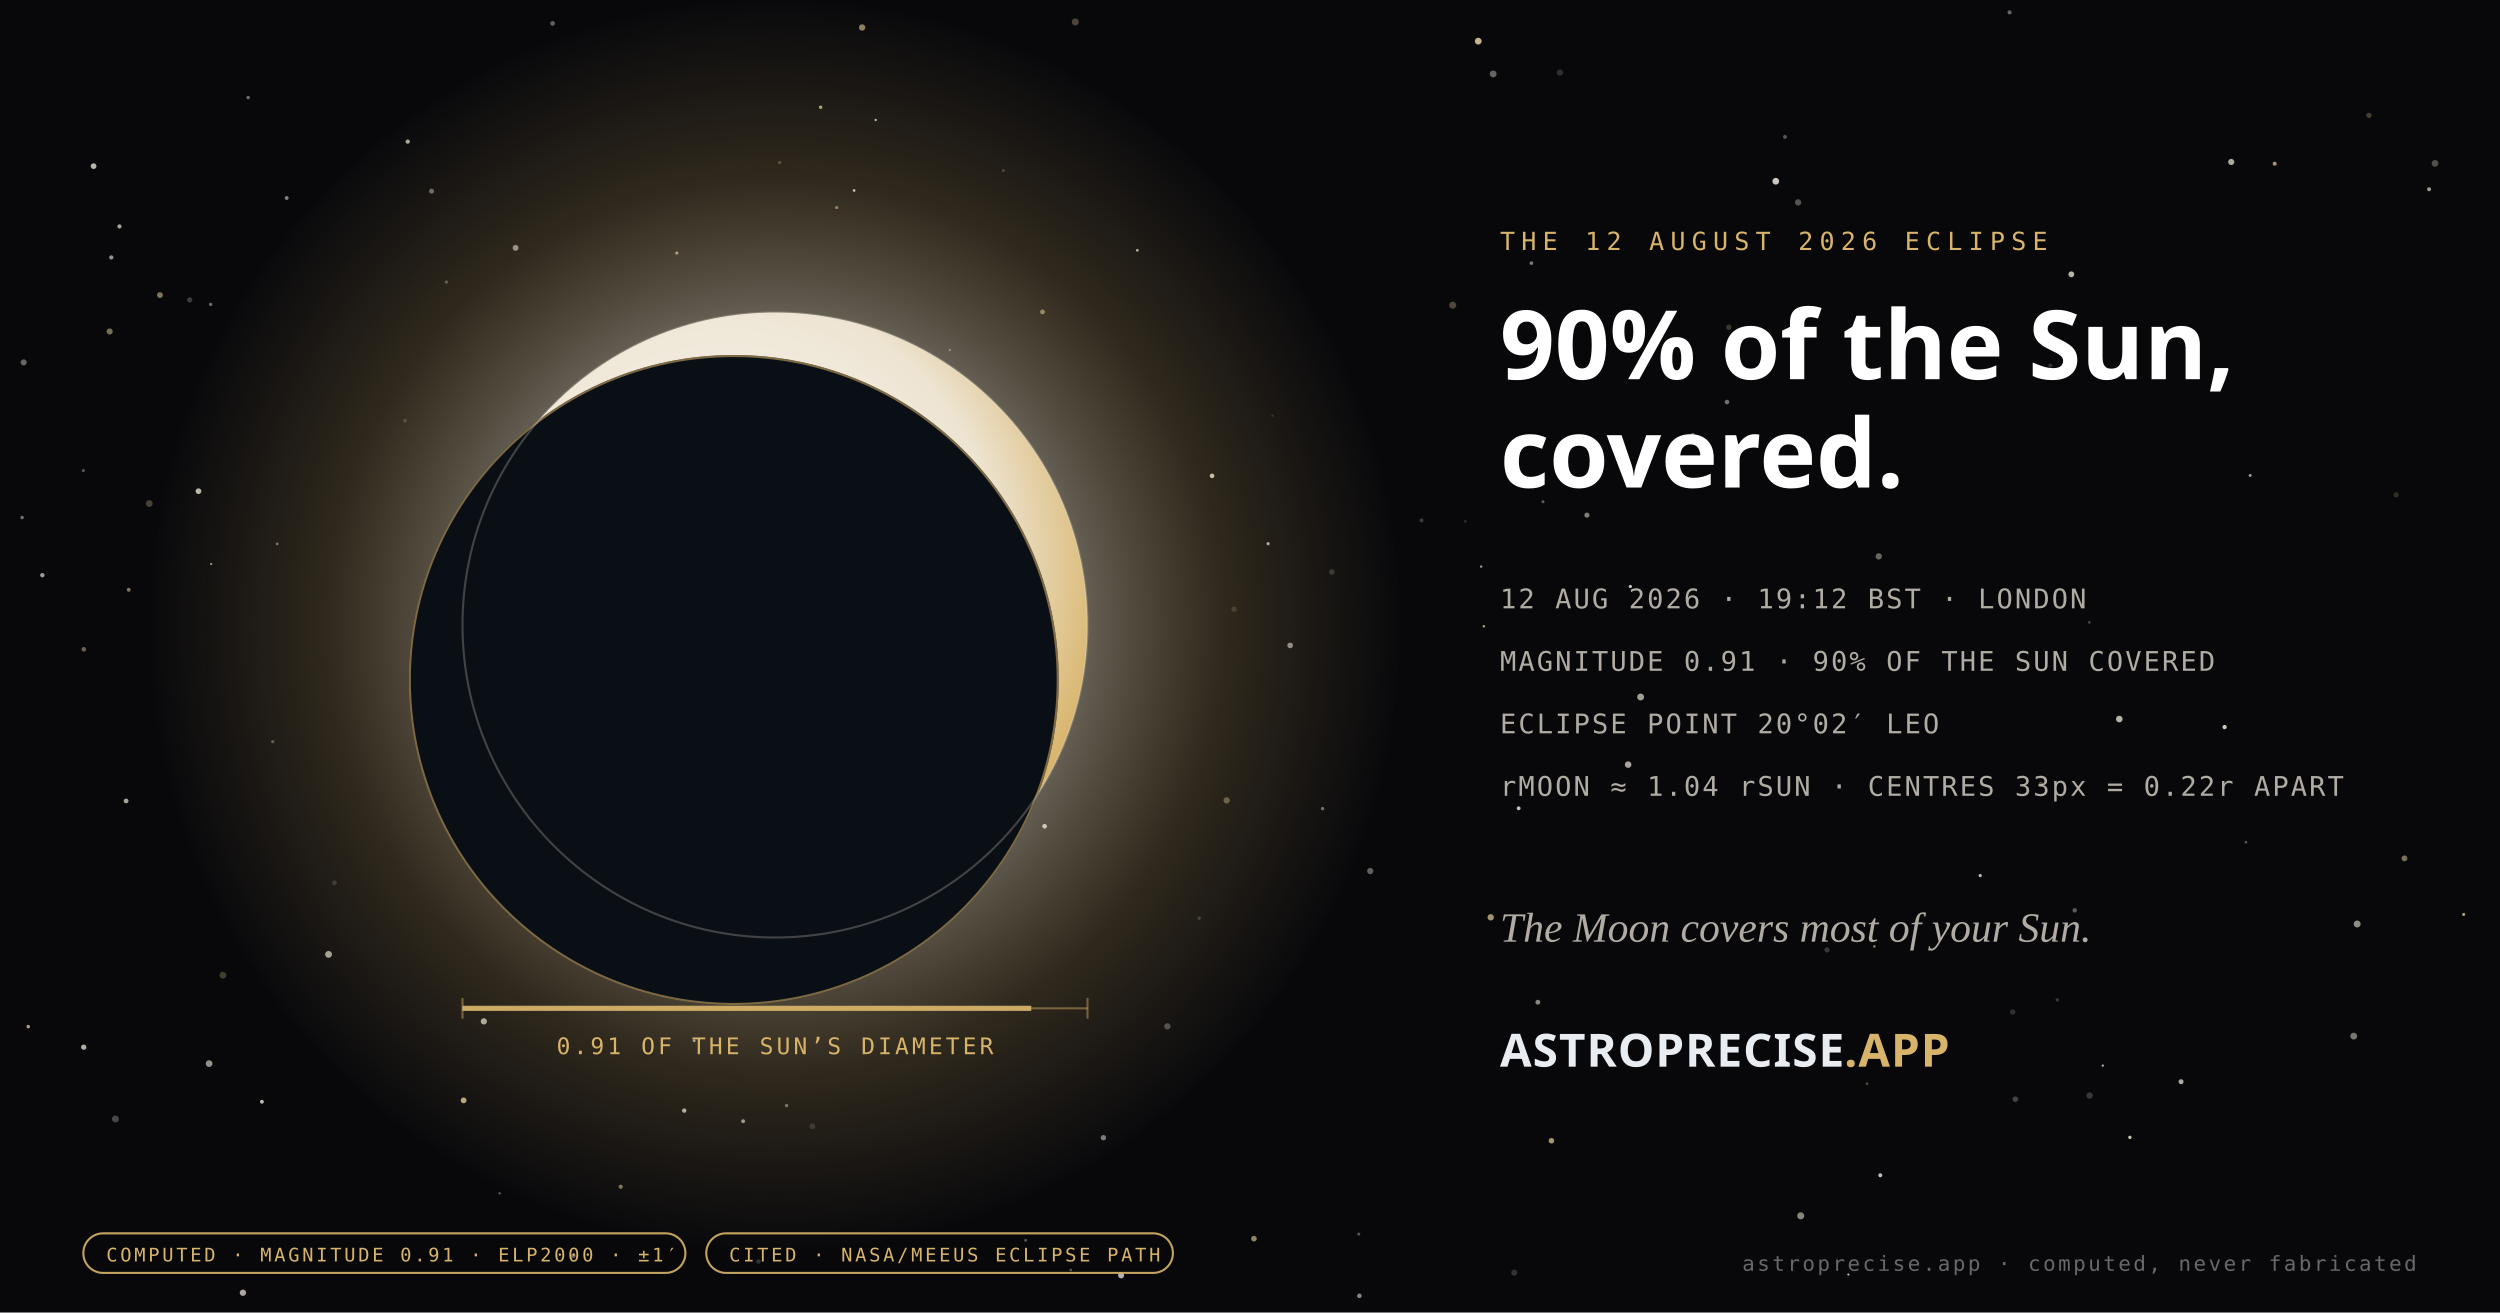
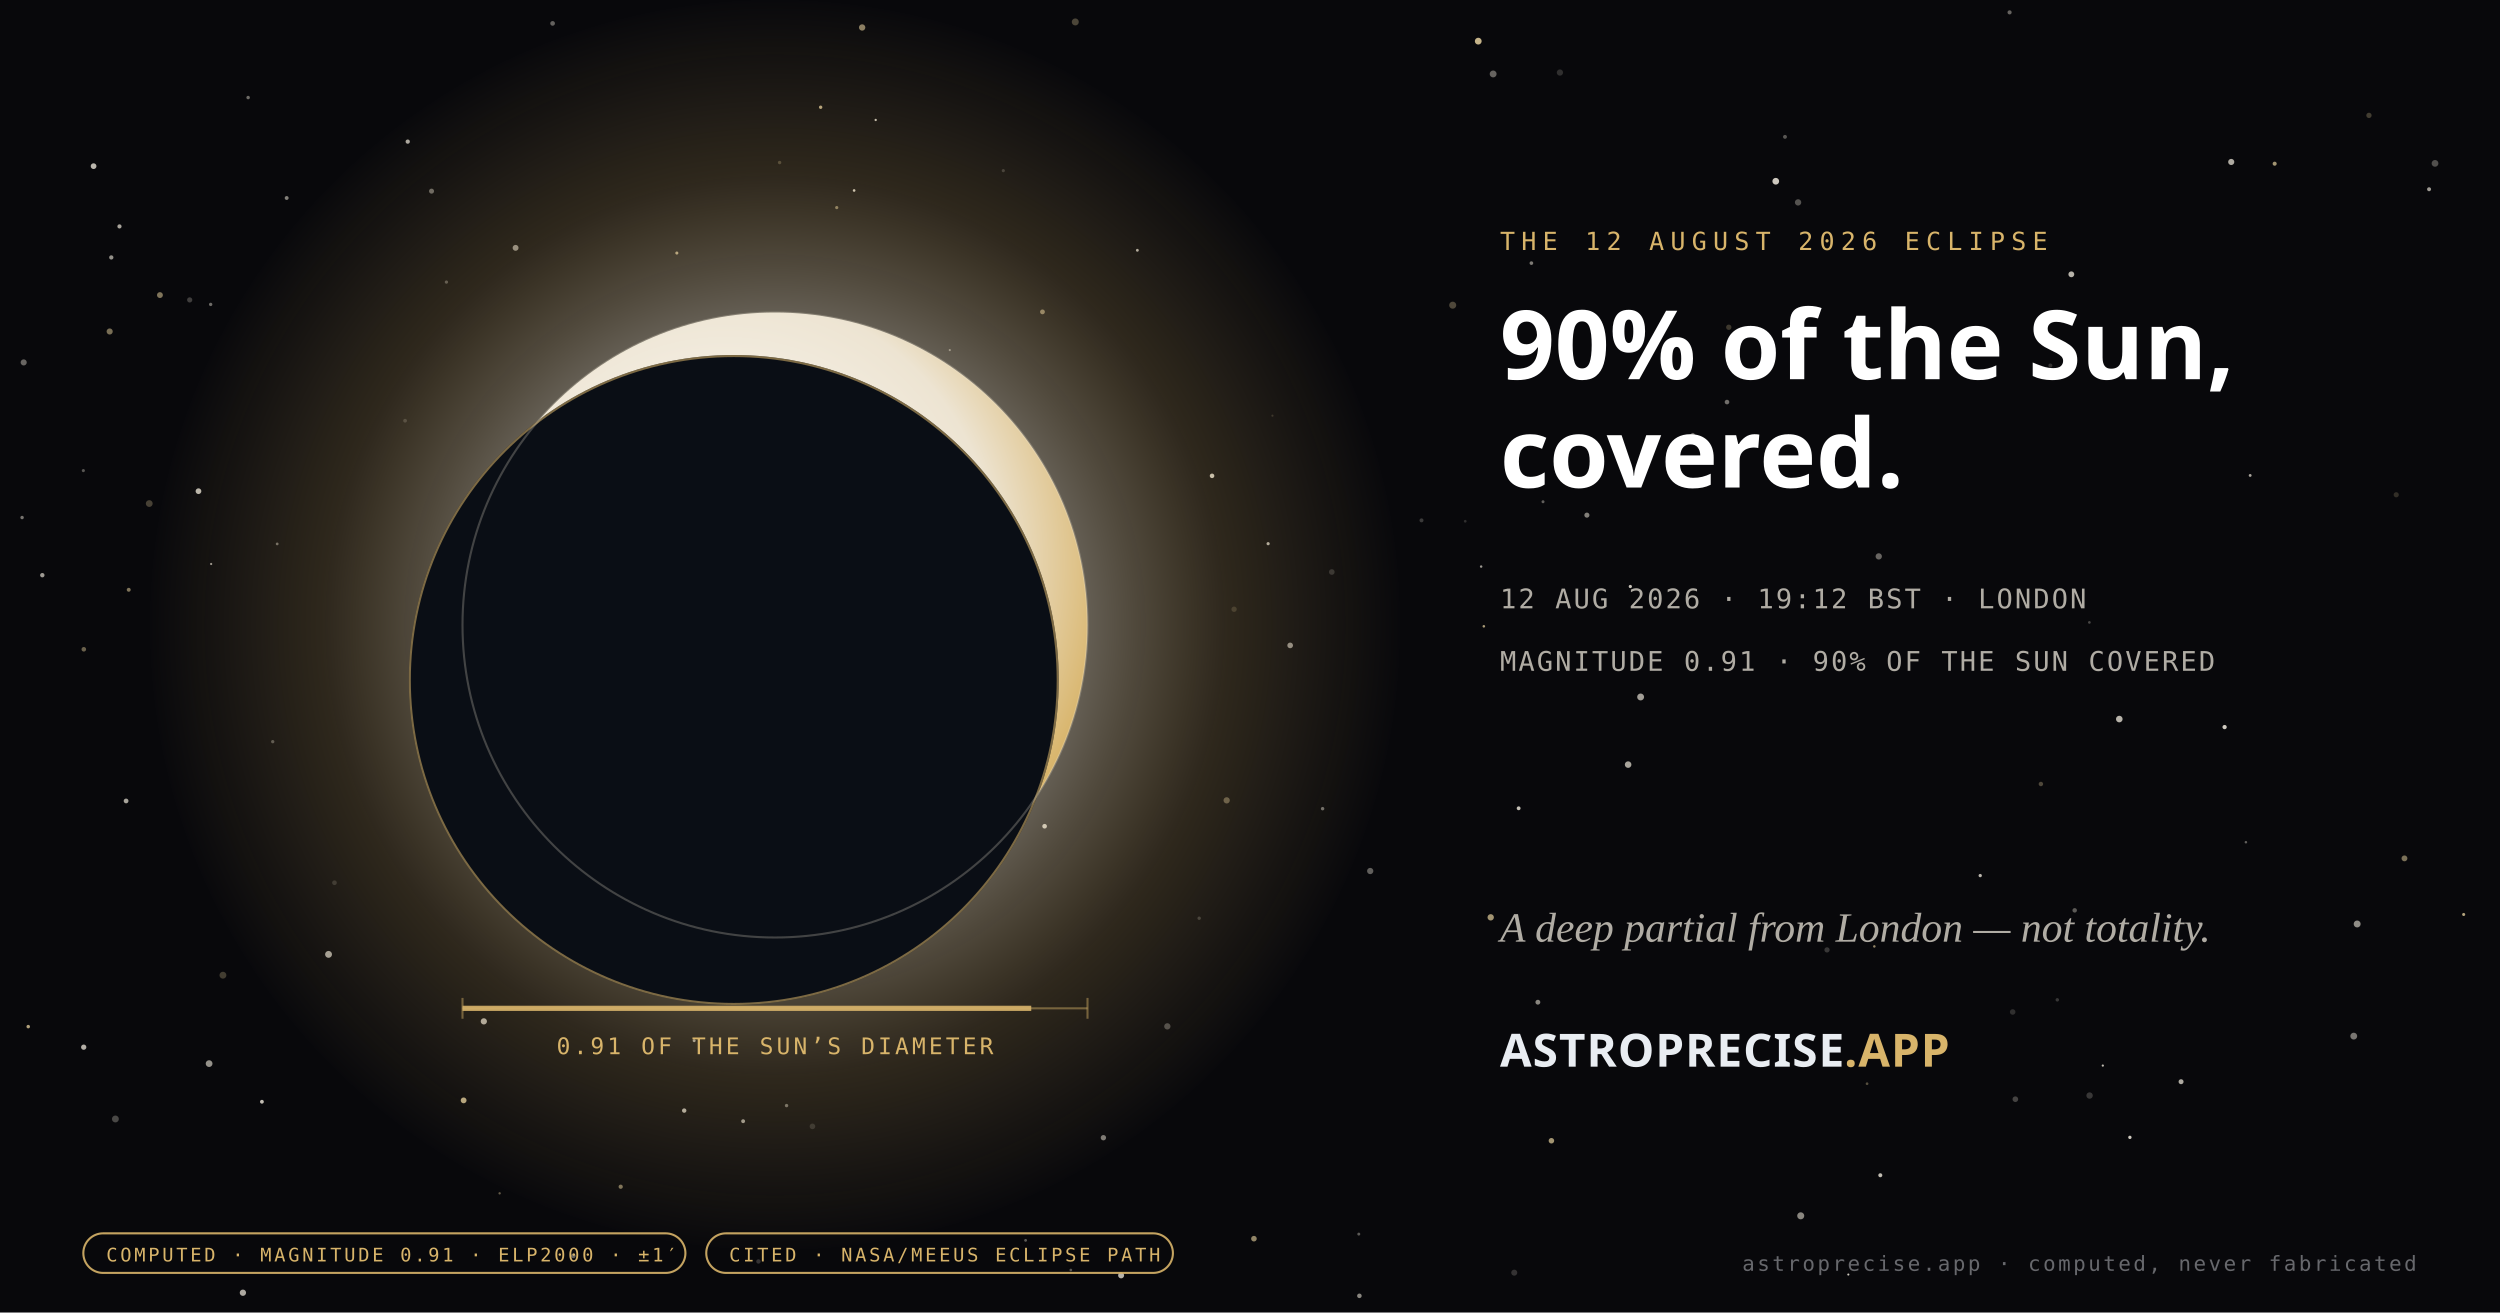
- <svg xmlns="http://www.w3.org/2000/svg" width="1200" height="630" viewBox="0 0 1200 630" role="img" aria-label="The 12 August 2026 partial solar eclipse seen from London at magnitude 0.91 — the Moon covering 90% of the Sun at 20 degrees 02 minutes Leo, computed.">
+ <svg xmlns="http://www.w3.org/2000/svg" width="1200" height="630" viewBox="0 0 1200 630" role="img" aria-label="The 12 August 2026 partial solar eclipse seen from London at magnitude 0.91 — the Moon covering 90% of the Sun from London, computed.">
  <defs>
    <radialGradient id="corona" cx="50%" cy="50%" r="50%">
      <stop offset="0%" stop-color="#ffffff" stop-opacity="0.9" />
      <stop offset="40%" stop-color="#f2ecdf" stop-opacity="0.5" />
      <stop offset="72%" stop-color="#d8b46a" stop-opacity="0.18" />
      <stop offset="100%" stop-color="#d8b46a" stop-opacity="0" />
    </radialGradient>
    <radialGradient id="sunface" cx="42%" cy="40%" r="62%">
      <stop offset="0%" stop-color="#ffffff" />
      <stop offset="70%" stop-color="#ede4d2" />
      <stop offset="100%" stop-color="#d8b46a" />
    </radialGradient>
  </defs>
  <rect width="1200" height="630" fill="#08080b" />
  <g>
    <circle cx="682.32" cy="249.77" r="0.96" fill="#f2ecdf" opacity="0.22" />
    <circle cx="1091.84" cy="78.58" r="0.98" fill="#e8d3a0" opacity="0.69" />
    <circle cx="592.36" cy="292.44" r="1.29" fill="#e8d3a0" opacity="0.17" />
    <circle cx="40.23" cy="311.66" r="1.10" fill="#e8d3a0" opacity="0.44" />
    <circle cx="1009.35" cy="511.48" r="0.54" fill="#f2ecdf" opacity="0.78" />
    <circle cx="1080.08" cy="228.21" r="0.69" fill="#f2ecdf" opacity="0.68" />
    <circle cx="247.48" cy="118.97" r="1.42" fill="#f2ecdf" opacity="0.56" />
    <circle cx="1137.1" cy="55.39" r="1.28" fill="#e8d3a0" opacity="0.26" />
    <circle cx="501.41" cy="396.6" r="1.12" fill="#f2ecdf" opacity="0.81" />
    <circle cx="11.37" cy="173.96" r="1.47" fill="#f2ecdf" opacity="0.41" />
    <circle cx="712.24" cy="300.63" r="0.62" fill="#e8d3a0" opacity="0.72" />
    <circle cx="101.12" cy="146.12" r="0.81" fill="#f2ecdf" opacity="0.44" />
    <circle cx="274.85" cy="327.67" r="0.99" fill="#f2ecdf" opacity="0.46" />
    <circle cx="896.19" cy="520.18" r="0.65" fill="#e8d3a0" opacity="0.35" />
    <circle cx="377.55" cy="530.68" r="0.82" fill="#f2ecdf" opacity="0.43" />
    <circle cx="652.22" cy="592.37" r="0.71" fill="#f2ecdf" opacity="0.36" />
    <circle cx="828.96" cy="192.99" r="1.11" fill="#f2ecdf" opacity="0.45" />
    <circle cx="1002.9" cy="298.76" r="0.65" fill="#f2ecdf" opacity="0.28" />
    <circle cx="709.56" cy="19.75" r="1.64" fill="#e8d3a0" opacity="0.84" />
    <circle cx="413.83" cy="13.19" r="1.53" fill="#e8d3a0" opacity="0.58" />
    <circle cx="1003" cy="525.86" r="1.54" fill="#f2ecdf" opacity="0.21" />
    <circle cx="781.5" cy="367.01" r="1.58" fill="#f2ecdf" opacity="0.68" />
    <circle cx="899.68" cy="454.28" r="0.61" fill="#e8d3a0" opacity="0.61" />
    <circle cx="342.84" cy="465.01" r="1.03" fill="#e8d3a0" opacity="0.35" />
    <circle cx="125.72" cy="528.84" r="0.92" fill="#f2ecdf" opacity="0.79" />
    <circle cx="389.97" cy="540.66" r="1.35" fill="#f2ecdf" opacity="0.15" />
    <circle cx="61.79" cy="283.1" r="0.95" fill="#e8d3a0" opacity="0.53" />
    <circle cx="195.71" cy="67.98" r="1.03" fill="#f2ecdf" opacity="0.70" />
    <circle cx="728.95" cy="387.98" r="0.93" fill="#f2ecdf" opacity="0.81" />
    <circle cx="157.7" cy="458.1" r="1.66" fill="#f2ecdf" opacity="0.66" />
    <circle cx="364.06" cy="605.5" r="1.06" fill="#f2ecdf" opacity="0.19" />
    <circle cx="91.05" cy="143.96" r="1.25" fill="#f2ecdf" opacity="0.24" />
    <circle cx="324.88" cy="121.46" r="0.74" fill="#e8d3a0" opacity="0.72" />
    <circle cx="297.94" cy="569.63" r="1.02" fill="#e8d3a0" opacity="0.52" />
    <circle cx="207.14" cy="91.75" r="1.21" fill="#f2ecdf" opacity="0.41" />
    <circle cx="455" cy="421.04" r="1.11" fill="#f2ecdf" opacity="0.23" />
    <circle cx="1182.56" cy="438.95" r="0.74" fill="#e8d3a0" opacity="0.76" />
    <circle cx="53.42" cy="123.57" r="1.03" fill="#f2ecdf" opacity="0.60" />
    <circle cx="529.63" cy="546.1" r="1.29" fill="#f2ecdf" opacity="0.50" />
    <circle cx="748.76" cy="34.82" r="1.51" fill="#f2ecdf" opacity="0.17" />
    <circle cx="902.55" cy="564.12" r="0.97" fill="#f2ecdf" opacity="0.79" />
    <circle cx="239.82" cy="572.8" r="0.57" fill="#e8d3a0" opacity="0.41" />
    <circle cx="500.38" cy="149.7" r="1.16" fill="#e8d3a0" opacity="0.54" />
    <circle cx="964.6" cy="5.94" r="1.00" fill="#f2ecdf" opacity="0.40" />
    <circle cx="1070.99" cy="77.74" r="1.48" fill="#f2ecdf" opacity="0.71" />
    <circle cx="516.14" cy="10.53" r="1.69" fill="#e8d3a0" opacity="0.30" />
    <circle cx="1165.95" cy="90.84" r="0.96" fill="#f2ecdf" opacity="0.64" />
    <circle cx="726.84" cy="610.88" r="1.45" fill="#f2ecdf" opacity="0.19" />
    <circle cx="275.17" cy="602.81" r="1.13" fill="#f2ecdf" opacity="0.38" />
    <circle cx="995.85" cy="436.97" r="1.08" fill="#f2ecdf" opacity="0.36" />
    <circle cx="52.64" cy="159.11" r="1.47" fill="#e8d3a0" opacity="0.50" />
    <circle cx="812.54" cy="208.77" r="0.99" fill="#f2ecdf" opacity="0.41" />
    <circle cx="265.25" cy="11.23" r="1.13" fill="#f2ecdf" opacity="0.39" />
    <circle cx="738.18" cy="481.06" r="1.17" fill="#f2ecdf" opacity="0.55" />
    <circle cx="40.01" cy="225.89" r="0.75" fill="#f2ecdf" opacity="0.34" />
    <circle cx="581.78" cy="228.41" r="1.10" fill="#f2ecdf" opacity="0.81" />
    <circle cx="601.89" cy="594.57" r="1.35" fill="#e8d3a0" opacity="0.61" />
    <circle cx="328.42" cy="533.08" r="1.06" fill="#f2ecdf" opacity="0.71" />
    <circle cx="232.24" cy="490.25" r="1.50" fill="#f2ecdf" opacity="0.70" />
    <circle cx="967.37" cy="527.62" r="1.36" fill="#f2ecdf" opacity="0.26" />
    <circle cx="863.08" cy="97.15" r="1.53" fill="#f2ecdf" opacity="0.33" />
    <circle cx="966.08" cy="485.75" r="1.34" fill="#f2ecdf" opacity="0.17" />
    <circle cx="40.18" cy="502.65" r="1.27" fill="#f2ecdf" opacity="0.73" />
    <circle cx="374.21" cy="78.02" r="0.83" fill="#e8d3a0" opacity="0.25" />
    <circle cx="856.79" cy="65.69" r="0.94" fill="#f2ecdf" opacity="0.34" />
    <circle cx="107.01" cy="468.1" r="1.66" fill="#e8d3a0" opacity="0.26" />
    <circle cx="538.13" cy="612.19" r="1.44" fill="#f2ecdf" opacity="0.75" />
    <circle cx="492.29" cy="595.37" r="0.68" fill="#f2ecdf" opacity="0.36" />
    <circle cx="481.59" cy="81.91" r="0.76" fill="#f2ecdf" opacity="0.20" />
    <circle cx="401.63" cy="99.64" r="0.77" fill="#e8d3a0" opacity="0.52" />
    <circle cx="71.64" cy="241.7" r="1.64" fill="#e8d3a0" opacity="0.28" />
    <circle cx="381.82" cy="450.11" r="1.60" fill="#f2ecdf" opacity="0.77" />
    <circle cx="657.7" cy="418.09" r="1.51" fill="#f2ecdf" opacity="0.38" />
    <circle cx="95.27" cy="235.77" r="1.38" fill="#f2ecdf" opacity="0.76" />
    <circle cx="20.31" cy="276.09" r="1.06" fill="#f2ecdf" opacity="0.64" />
    <circle cx="60.52" cy="384.46" r="1.15" fill="#f2ecdf" opacity="0.68" />
    <circle cx="438.71" cy="325.02" r="1.55" fill="#e8d3a0" opacity="0.42" />
    <circle cx="1131.44" cy="443.51" r="1.67" fill="#f2ecdf" opacity="0.58" />
    <circle cx="1046.91" cy="519.22" r="1.20" fill="#f2ecdf" opacity="0.71" />
    <circle cx="1017.26" cy="345.15" r="1.59" fill="#f2ecdf" opacity="0.75" />
    <circle cx="1150.19" cy="237.49" r="1.24" fill="#e8d3a0" opacity="0.19" />
    <circle cx="214.28" cy="135.4" r="0.79" fill="#f2ecdf" opacity="0.31" />
    <circle cx="455.9" cy="168.04" r="0.52" fill="#f2ecdf" opacity="0.48" />
    <circle cx="222.54" cy="528.18" r="1.40" fill="#e8d3a0" opacity="0.77" />
    <circle cx="782.56" cy="281.52" r="0.78" fill="#f2ecdf" opacity="0.82" />
    <circle cx="864.35" cy="583.59" r="1.70" fill="#f2ecdf" opacity="0.55" />
    <circle cx="216.66" cy="321.49" r="1.30" fill="#f2ecdf" opacity="0.64" />
    <circle cx="715.54" cy="440.32" r="1.53" fill="#e8d3a0" opacity="0.69" />
    <circle cx="55.39" cy="537.11" r="1.66" fill="#f2ecdf" opacity="0.28" />
    <circle cx="160.55" cy="423.71" r="1.13" fill="#f2ecdf" opacity="0.16" />
    <circle cx="852.37" cy="87" r="1.62" fill="#f2ecdf" opacity="0.84" />
    <circle cx="901.8" cy="267.07" r="1.52" fill="#f2ecdf" opacity="0.41" />
    <circle cx="1067.81" cy="349" r="1.03" fill="#f2ecdf" opacity="0.85" />
    <circle cx="984.18" cy="175.44" r="0.97" fill="#f2ecdf" opacity="0.18" />
    <circle cx="438.91" cy="210.32" r="1.67" fill="#f2ecdf" opacity="0.41" />
    <circle cx="619.28" cy="309.8" r="1.36" fill="#f2ecdf" opacity="0.57" />
    <circle cx="710.95" cy="271.95" r="0.60" fill="#f2ecdf" opacity="0.63" />
    <circle cx="100.37" cy="510.53" r="1.63" fill="#f2ecdf" opacity="0.60" />
    <circle cx="1168.81" cy="78.42" r="1.63" fill="#f2ecdf" opacity="0.31" />
    <circle cx="588.8" cy="384.17" r="1.51" fill="#e8d3a0" opacity="0.38" />
    <circle cx="1154.14" cy="412.02" r="1.41" fill="#e8d3a0" opacity="0.51" />
    <circle cx="744.68" cy="547.56" r="1.33" fill="#e8d3a0" opacity="0.69" />
    <circle cx="477.48" cy="331.94" r="0.91" fill="#f2ecdf" opacity="0.78" />
    <circle cx="652.51" cy="622" r="1.10" fill="#f2ecdf" opacity="0.55" />
    <circle cx="194.44" cy="201.94" r="0.90" fill="#f2ecdf" opacity="0.19" />
    <circle cx="560.32" cy="492.65" r="1.52" fill="#f2ecdf" opacity="0.29" />
    <circle cx="787.5" cy="334.55" r="1.66" fill="#f2ecdf" opacity="0.66" />
    <circle cx="639.26" cy="274.56" r="1.36" fill="#f2ecdf" opacity="0.17" />
    <circle cx="697.3" cy="146.49" r="1.70" fill="#e8d3a0" opacity="0.31" />
    <circle cx="10.6" cy="248.42" r="0.83" fill="#f2ecdf" opacity="0.47" />
    <circle cx="514" cy="609.61" r="0.65" fill="#f2ecdf" opacity="0.34" />
    <circle cx="333.2" cy="499.52" r="0.72" fill="#f2ecdf" opacity="0.64" />
    <circle cx="13.55" cy="492.78" r="0.85" fill="#e8d3a0" opacity="0.75" />
    <circle cx="119.1" cy="46.83" r="0.84" fill="#f2ecdf" opacity="0.43" />
    <circle cx="397.87" cy="308.2" r="0.51" fill="#f2ecdf" opacity="0.51" />
    <circle cx="44.92" cy="79.76" r="1.38" fill="#f2ecdf" opacity="0.76" />
    <circle cx="276.27" cy="285.78" r="1.64" fill="#f2ecdf" opacity="0.16" />
    <circle cx="1022.35" cy="545.93" r="0.81" fill="#f2ecdf" opacity="0.85" />
    <circle cx="252.49" cy="227.84" r="0.67" fill="#f2ecdf" opacity="0.53" />
    <circle cx="740.65" cy="240.84" r="0.72" fill="#f2ecdf" opacity="0.38" />
    <circle cx="876.97" cy="455.95" r="1.26" fill="#f2ecdf" opacity="0.21" />
    <circle cx="994.24" cy="131.67" r="1.41" fill="#f2ecdf" opacity="0.75" />
    <circle cx="716.71" cy="35.5" r="1.66" fill="#f2ecdf" opacity="0.40" />
    <circle cx="420.33" cy="57.58" r="0.56" fill="#f2ecdf" opacity="0.80" />
    <circle cx="887.2" cy="611.78" r="0.50" fill="#f2ecdf" opacity="0.85" />
    <circle cx="735.07" cy="126.3" r="0.88" fill="#f2ecdf" opacity="0.50" />
    <circle cx="761.71" cy="247.27" r="1.23" fill="#f2ecdf" opacity="0.52" />
    <circle cx="829.81" cy="157.08" r="1.28" fill="#e8d3a0" opacity="0.24" />
    <circle cx="610.77" cy="199.53" r="0.52" fill="#e8d3a0" opacity="0.17" />
    <circle cx="254.08" cy="420.58" r="0.81" fill="#e8d3a0" opacity="0.70" />
    <circle cx="703.31" cy="250.21" r="0.66" fill="#f2ecdf" opacity="0.17" />
    <circle cx="987.5" cy="479.92" r="0.83" fill="#f2ecdf" opacity="0.21" />
    <circle cx="1129.8" cy="497.34" r="1.65" fill="#f2ecdf" opacity="0.48" />
    <circle cx="950.51" cy="420.28" r="0.80" fill="#f2ecdf" opacity="0.76" />
    <circle cx="356.7" cy="538.18" r="0.94" fill="#f2ecdf" opacity="0.62" />
    <circle cx="545.93" cy="120.14" r="0.69" fill="#f2ecdf" opacity="0.71" />
    <circle cx="76.77" cy="141.64" r="1.42" fill="#e8d3a0" opacity="0.53" />
    <circle cx="133.05" cy="261.08" r="0.67" fill="#f2ecdf" opacity="0.42" />
    <circle cx="101.35" cy="270.71" r="0.53" fill="#f2ecdf" opacity="0.63" />
    <circle cx="634.85" cy="388.16" r="0.83" fill="#f2ecdf" opacity="0.44" />
    <circle cx="57.35" cy="108.68" r="1.01" fill="#f2ecdf" opacity="0.68" />
    <circle cx="116.59" cy="620.51" r="1.52" fill="#f2ecdf" opacity="0.70" />
    <circle cx="575.6" cy="440.75" r="0.82" fill="#f2ecdf" opacity="0.21" />
    <circle cx="393.91" cy="51.48" r="0.82" fill="#e8d3a0" opacity="0.76" />
    <circle cx="1078.03" cy="404.27" r="0.61" fill="#f2ecdf" opacity="0.38" />
    <circle cx="979.63" cy="376.32" r="1.07" fill="#e8d3a0" opacity="0.31" />
    <circle cx="409.98" cy="91.43" r="0.64" fill="#f2ecdf" opacity="0.84" />
    <circle cx="608.7" cy="260.97" r="0.77" fill="#f2ecdf" opacity="0.71" />
    <circle cx="137.6" cy="95.04" r="0.94" fill="#f2ecdf" opacity="0.52" />
    <circle cx="130.91" cy="356" r="0.80" fill="#f2ecdf" opacity="0.32" />
  </g>
  <circle cx="372" cy="300" r="300" fill="url(#corona)" />
  <circle cx="372" cy="300" r="150" fill="url(#sunface)" />
  <circle cx="352.2" cy="326.4" r="156" fill="#0a0e15" />
  <circle cx="352.2" cy="326.4" r="155.5" fill="none" stroke="#d8b46a" stroke-opacity="0.55" stroke-width="1" />
  <circle cx="372" cy="300" r="150" fill="none" stroke="#ede4d2" stroke-opacity="0.25" stroke-width="1" />
  <line x1="222" y1="484" x2="522" y2="484" stroke="#d8b46a" stroke-opacity="0.45" stroke-width="1" />
  <line x1="222" y1="479" x2="222" y2="489" stroke="#d8b46a" stroke-opacity="0.45" />
  <line x1="522" y1="479" x2="522" y2="489" stroke="#d8b46a" stroke-opacity="0.45" />
  <line x1="222" y1="484" x2="495" y2="484" stroke="#d8b46a" stroke-width="2.5" opacity="0.9" />
  <text x="372" y="506" text-anchor="middle" font-family="'IBM Plex Mono', ui-monospace, monospace" font-size="11" letter-spacing="1.5" fill="#d8b46a">0.91 OF THE SUN’S DIAMETER</text>
  <text x="720" y="120" font-family="'IBM Plex Mono', ui-monospace, monospace" font-size="12" letter-spacing="3" fill="#d8b46a">THE 12 AUGUST 2026 ECLIPSE</text>
  <text x="720" y="182" font-family="'Schibsted Grotesk', system-ui, sans-serif" font-weight="700" font-size="46" fill="#ffffff">90% of the Sun,</text>
  <text x="720" y="234" font-family="'Schibsted Grotesk', system-ui, sans-serif" font-weight="700" font-size="46" fill="#ffffff">covered.</text>
  <text x="720" y="292" font-family="'IBM Plex Mono', ui-monospace, monospace" font-size="13" letter-spacing="1" fill="rgba(242,236,223,0.72)">12 AUG 2026 · 19:12 BST · LONDON</text>
  <text x="720" y="322" font-family="'IBM Plex Mono', ui-monospace, monospace" font-size="13" letter-spacing="1" fill="rgba(242,236,223,0.72)">MAGNITUDE 0.91 · 90% OF THE SUN COVERED</text>
-   <text x="720" y="352" font-family="'IBM Plex Mono', ui-monospace, monospace" font-size="13" letter-spacing="1" fill="rgba(242,236,223,0.72)">ECLIPSE POINT 20°02′ LEO</text>
-   <text x="720" y="382" font-family="'IBM Plex Mono', ui-monospace, monospace" font-size="13" letter-spacing="1" fill="rgba(242,236,223,0.72)">rMOON ≈ 1.04 rSUN · CENTRES 33px = 0.22r APART</text>
-   <text x="720" y="452" font-family="Georgia, 'Times New Roman', serif" font-size="20" font-style="italic" fill="rgba(242,236,223,0.72)">The Moon covers most of your Sun.</text>
+   <text x="720" y="452" font-family="Georgia, 'Times New Roman', serif" font-size="20" font-style="italic" fill="rgba(242,236,223,0.72)">A deep partial from London — not totality.</text>
  <text x="720" y="512" font-family="'Schibsted Grotesk', system-ui, sans-serif" font-weight="700" font-size="22" letter-spacing="0.5" fill="#e9edf2">ASTROPRECISE<tspan fill="#d8b46a">.APP</tspan>
  </text>
  <g>
    <rect x="40" y="592" width="289" height="19" rx="9.5" fill="none" stroke="#d8b46a" stroke-opacity="0.9" stroke-width="1" />
    <text x="51" y="605.5" font-family="'IBM Plex Mono', ui-monospace, monospace" font-size="9" letter-spacing="1.3" fill="#d8b46a">COMPUTED · MAGNITUDE 0.91 · ELP2000 · ±1′</text>
  </g>
  <g>
    <rect x="339" y="592" width="224" height="19" rx="9.5" fill="none" stroke="#d8b46a" stroke-opacity="0.9" stroke-width="1" />
    <text x="350" y="605.5" font-family="'IBM Plex Mono', ui-monospace, monospace" font-size="9" letter-spacing="1.3" fill="#d8b46a">CITED · NASA/MEEUS ECLIPSE PATH</text>
  </g>
  <text x="1160" y="610" text-anchor="end" font-family="'IBM Plex Mono', ui-monospace, monospace" font-size="10" letter-spacing="1.2" fill="rgba(233,237,242,0.42)">astroprecise.app · computed, never fabricated</text>
</svg>
